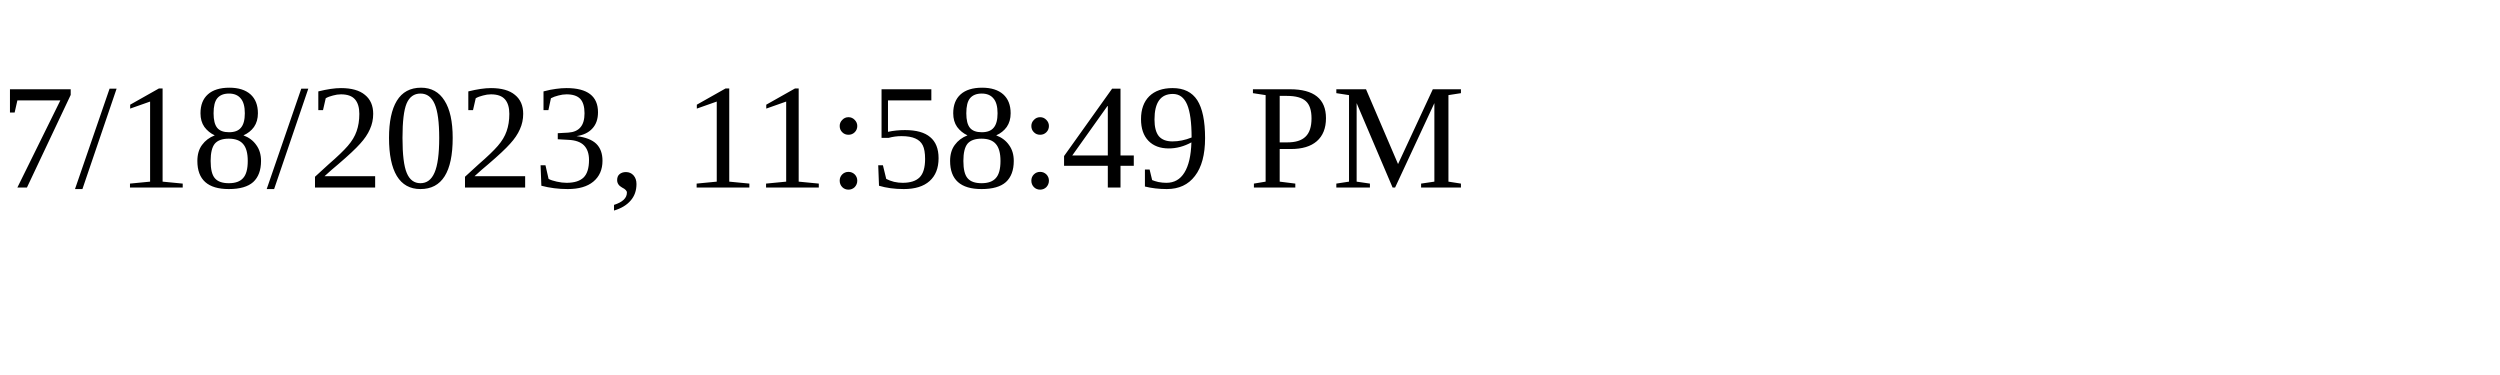
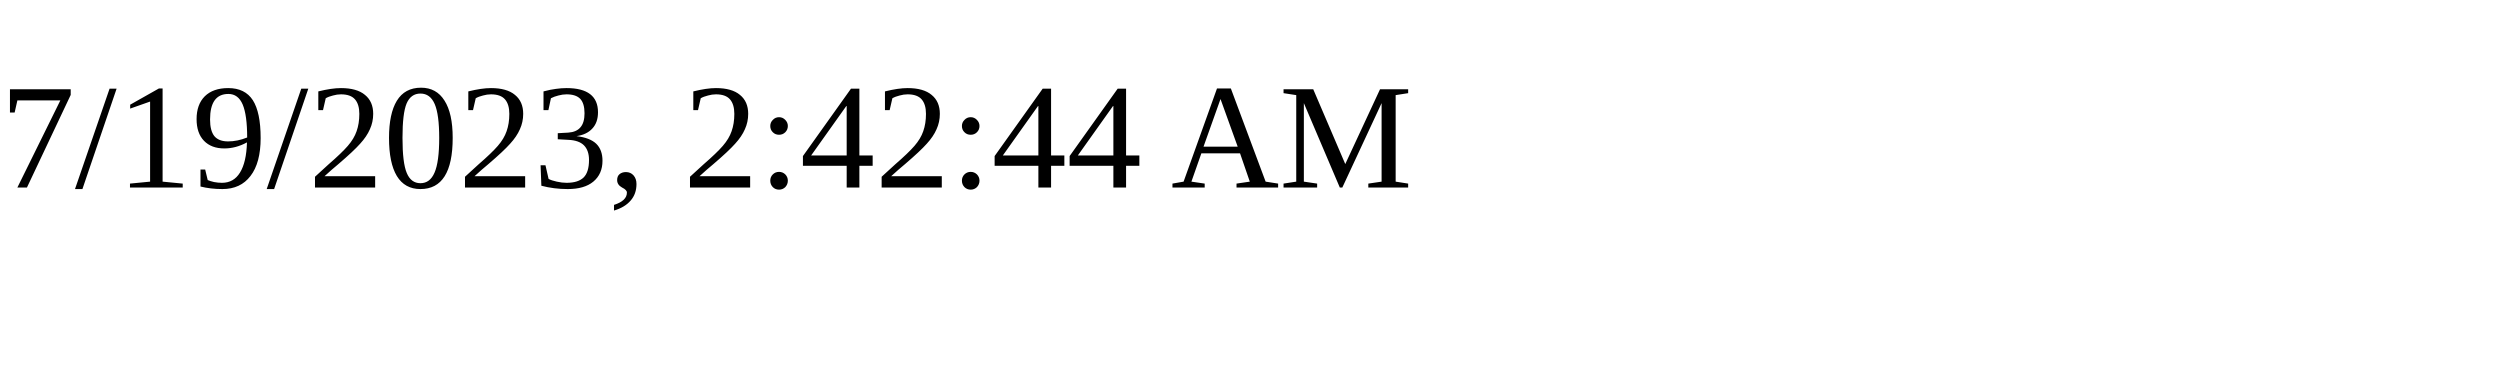
<svg xmlns="http://www.w3.org/2000/svg" height="30" width="200">
-   <text x="0" y="15">7/18/2023, 11:58:49 PM</text>
+   <text x="0" y="15">7/19/2023, 2:42:44 AM</text>
</svg>
